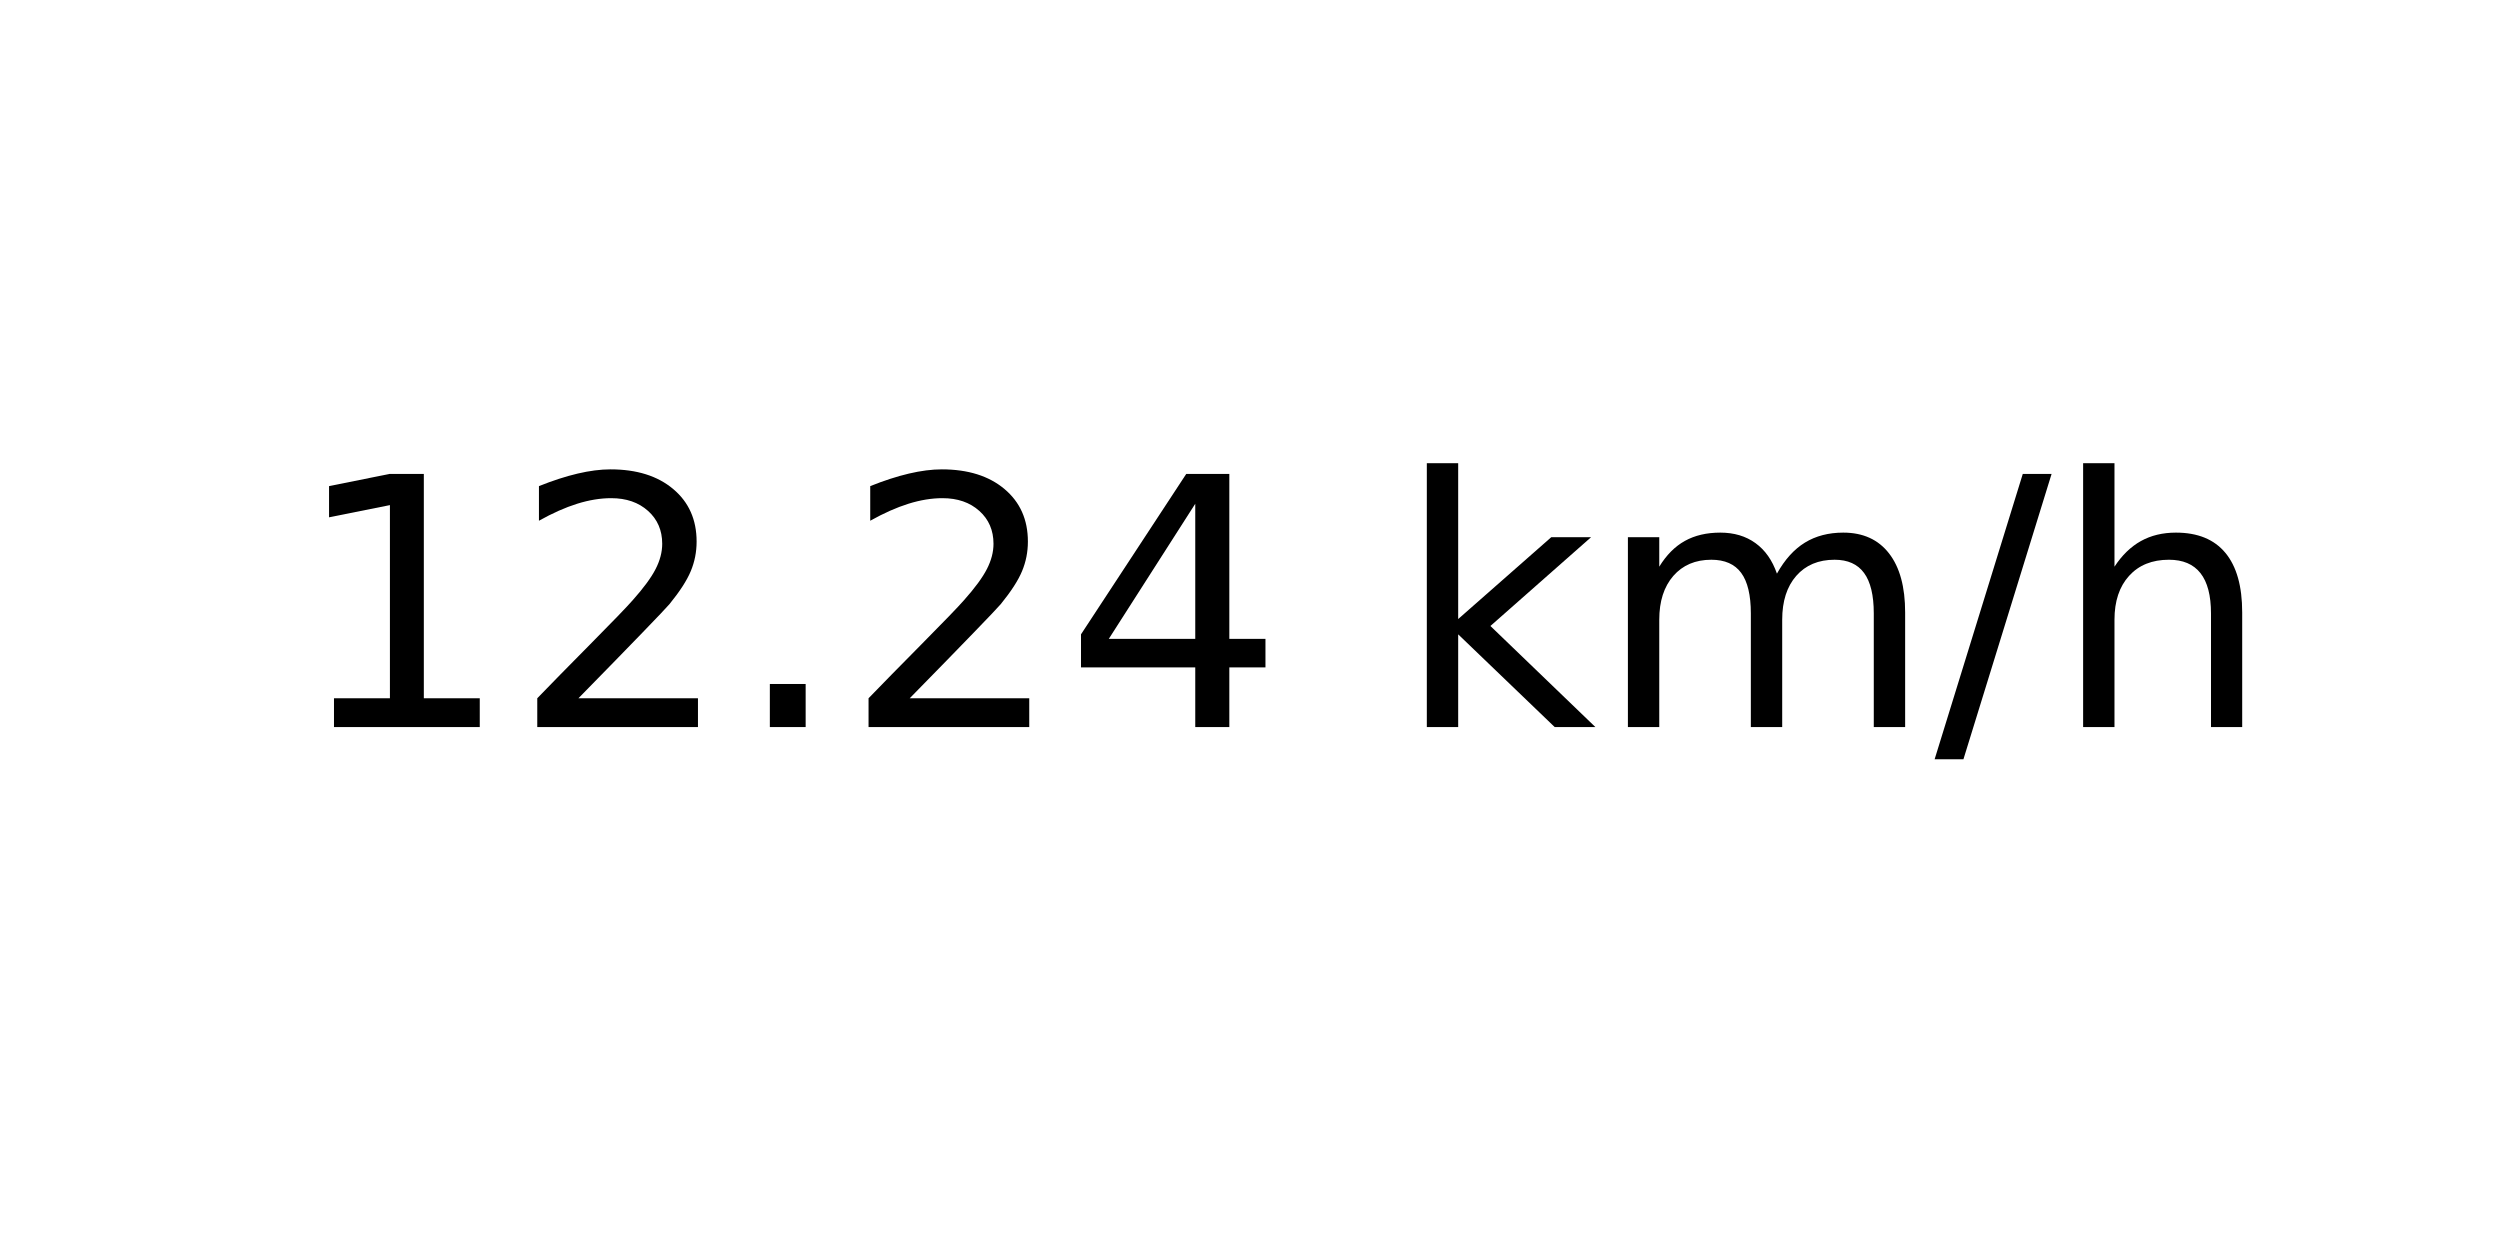
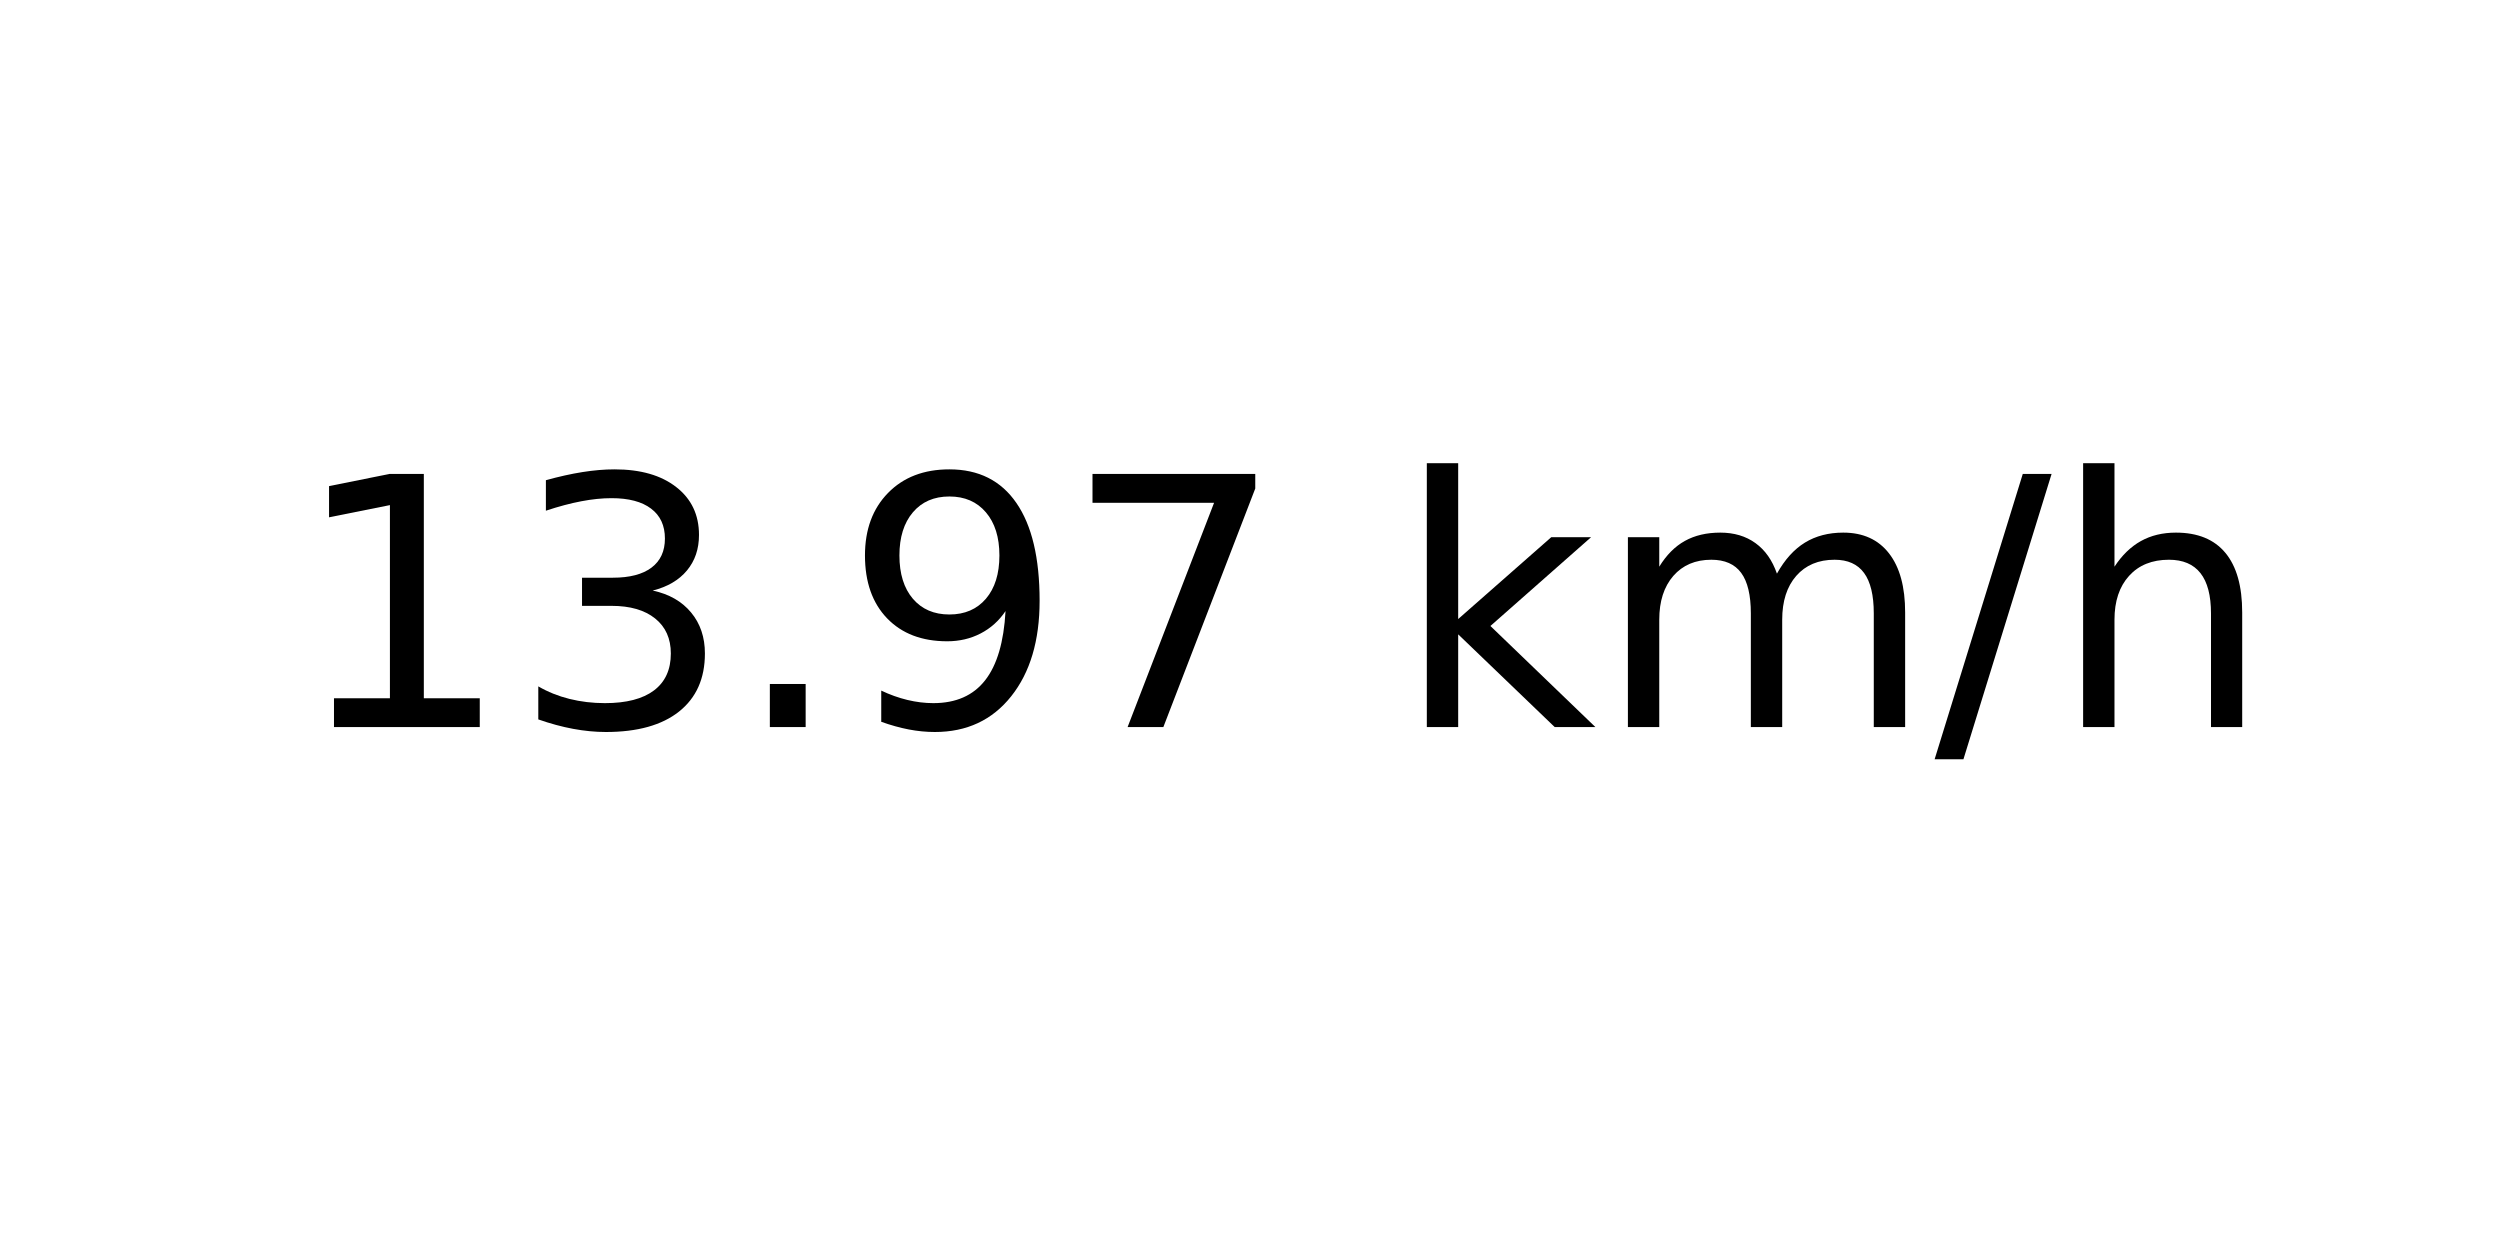
<svg xmlns="http://www.w3.org/2000/svg" xmlns:xlink="http://www.w3.org/1999/xlink" width="72pt" height="36pt" viewBox="0 0 72 36" version="1.1">
  <defs>
    <style type="text/css">*{stroke-linejoin: round; stroke-linecap: butt}</style>
  </defs>
  <g id="figure_1">
    <g id="axes_1">
      <g id="text_1">
        <g transform="translate(8.378125 20.93937) scale(0.1 -0.1)">
          <defs>
            <path id="DejaVuSans-31" d="M 794 531  L 1825 531  L 1825 4091  L 703 3866  L 703 4441  L 1819 4666  L 2450 4666  L 2450 531  L 3481 531  L 3481 0  L 794 0  L 794 531  z " transform="scale(0.015625)" />
-             <path id="DejaVuSans-32" d="M 1228 531  L 3431 531  L 3431 0  L 469 0  L 469 531  Q 828 903 1448 1529  Q 2069 2156 2228 2338  Q 2531 2678 2651 2914  Q 2772 3150 2772 3378  Q 2772 3750 2511 3984  Q 2250 4219 1831 4219  Q 1534 4219 1204 4116  Q 875 4013 500 3803  L 500 4441  Q 881 4594 1212 4672  Q 1544 4750 1819 4750  Q 2544 4750 2975 4387  Q 3406 4025 3406 3419  Q 3406 3131 3298 2873  Q 3191 2616 2906 2266  Q 2828 2175 2409 1742  Q 1991 1309 1228 531  z " transform="scale(0.015625)" />
+             <path id="DejaVuSans-33" d="M 2597 2516  Q 3050 2419 3304 2112  Q 3559 1806 3559 1356  Q 3559 666 3084 287  Q 2609 -91 1734 -91  Q 1441 -91 1130 -33  Q 819 25 488 141  L 488 750  Q 750 597 1062 519  Q 1375 441 1716 441  Q 2309 441 2620 675  Q 2931 909 2931 1356  Q 2931 1769 2642 2001  Q 2353 2234 1838 2234  L 1294 2234  L 1294 2753  L 1863 2753  Q 2328 2753 2575 2939  Q 2822 3125 2822 3475  Q 2822 3834 2567 4026  Q 2313 4219 1838 4219  Q 1578 4219 1281 4162  Q 984 4106 628 3988  L 628 4550  Q 988 4650 1302 4700  Q 1616 4750 1894 4750  Q 2613 4750 3031 4423  Q 3450 4097 3450 3541  Q 3450 3153 3228 2886  Q 3006 2619 2597 2516  z " transform="scale(0.015625)" />
            <path id="DejaVuSans-2e" d="M 684 794  L 1344 794  L 1344 0  L 684 0  L 684 794  z " transform="scale(0.015625)" />
-             <path id="DejaVuSans-34" d="M 2419 4116  L 825 1625  L 2419 1625  L 2419 4116  z M 2253 4666  L 3047 4666  L 3047 1625  L 3713 1625  L 3713 1100  L 3047 1100  L 3047 0  L 2419 0  L 2419 1100  L 313 1100  L 313 1709  L 2253 4666  z " transform="scale(0.015625)" />
+             <path id="DejaVuSans-39" d="M 703 97  L 703 672  Q 941 559 1184 500  Q 1428 441 1663 441  Q 2288 441 2617 861  Q 2947 1281 2994 2138  Q 2813 1869 2534 1725  Q 2256 1581 1919 1581  Q 1219 1581 811 2004  Q 403 2428 403 3163  Q 403 3881 828 4315  Q 1253 4750 1959 4750  Q 2769 4750 3195 4129  Q 3622 3509 3622 2328  Q 3622 1225 3098 567  Q 2575 -91 1691 -91  Q 1453 -91 1209 -44  Q 966 3 703 97  z M 1959 2075  Q 2384 2075 2632 2365  Q 2881 2656 2881 3163  Q 2881 3666 2632 3958  Q 2384 4250 1959 4250  Q 1534 4250 1286 3958  Q 1038 3666 1038 3163  Q 1038 2656 1286 2365  Q 1534 2075 1959 2075  z " transform="scale(0.015625)" />
+             <path id="DejaVuSans-37" d="M 525 4666  L 3525 4666  L 3525 4397  L 1831 0  L 1172 0  L 2766 4134  L 525 4134  L 525 4666  z " transform="scale(0.015625)" />
            <path id="DejaVuSans-20" transform="scale(0.015625)" />
            <path id="DejaVuSans-6b" d="M 581 4863  L 1159 4863  L 1159 1991  L 2875 3500  L 3609 3500  L 1753 1863  L 3688 0  L 2938 0  L 1159 1709  L 1159 0  L 581 0  L 581 4863  z " transform="scale(0.015625)" />
            <path id="DejaVuSans-6d" d="M 3328 2828  Q 3544 3216 3844 3400  Q 4144 3584 4550 3584  Q 5097 3584 5394 3201  Q 5691 2819 5691 2113  L 5691 0  L 5113 0  L 5113 2094  Q 5113 2597 4934 2840  Q 4756 3084 4391 3084  Q 3944 3084 3684 2787  Q 3425 2491 3425 1978  L 3425 0  L 2847 0  L 2847 2094  Q 2847 2600 2669 2842  Q 2491 3084 2119 3084  Q 1678 3084 1418 2786  Q 1159 2488 1159 1978  L 1159 0  L 581 0  L 581 3500  L 1159 3500  L 1159 2956  Q 1356 3278 1631 3431  Q 1906 3584 2284 3584  Q 2666 3584 2933 3390  Q 3200 3197 3328 2828  z " transform="scale(0.015625)" />
            <path id="DejaVuSans-2f" d="M 1625 4666  L 2156 4666  L 531 -594  L 0 -594  L 1625 4666  z " transform="scale(0.015625)" />
            <path id="DejaVuSans-68" d="M 3513 2113  L 3513 0  L 2938 0  L 2938 2094  Q 2938 2591 2744 2837  Q 2550 3084 2163 3084  Q 1697 3084 1428 2787  Q 1159 2491 1159 1978  L 1159 0  L 581 0  L 581 4863  L 1159 4863  L 1159 2956  Q 1366 3272 1645 3428  Q 1925 3584 2291 3584  Q 2894 3584 3203 3211  Q 3513 2838 3513 2113  z " transform="scale(0.015625)" />
          </defs>
          <use xlink:href="#DejaVuSans-31" />
-           <use xlink:href="#DejaVuSans-32" x="63.623" />
+           <use xlink:href="#DejaVuSans-33" x="63.623" />
          <use xlink:href="#DejaVuSans-2e" x="127.246" />
-           <use xlink:href="#DejaVuSans-32" x="159.033" />
-           <use xlink:href="#DejaVuSans-34" x="222.656" />
+           <use xlink:href="#DejaVuSans-39" x="159.033" />
+           <use xlink:href="#DejaVuSans-37" x="222.656" />
          <use xlink:href="#DejaVuSans-20" x="286.279" />
          <use xlink:href="#DejaVuSans-6b" x="318.066" />
          <use xlink:href="#DejaVuSans-6d" x="375.977" />
          <use xlink:href="#DejaVuSans-2f" x="473.389" />
          <use xlink:href="#DejaVuSans-68" x="507.08" />
        </g>
      </g>
    </g>
  </g>
</svg>
